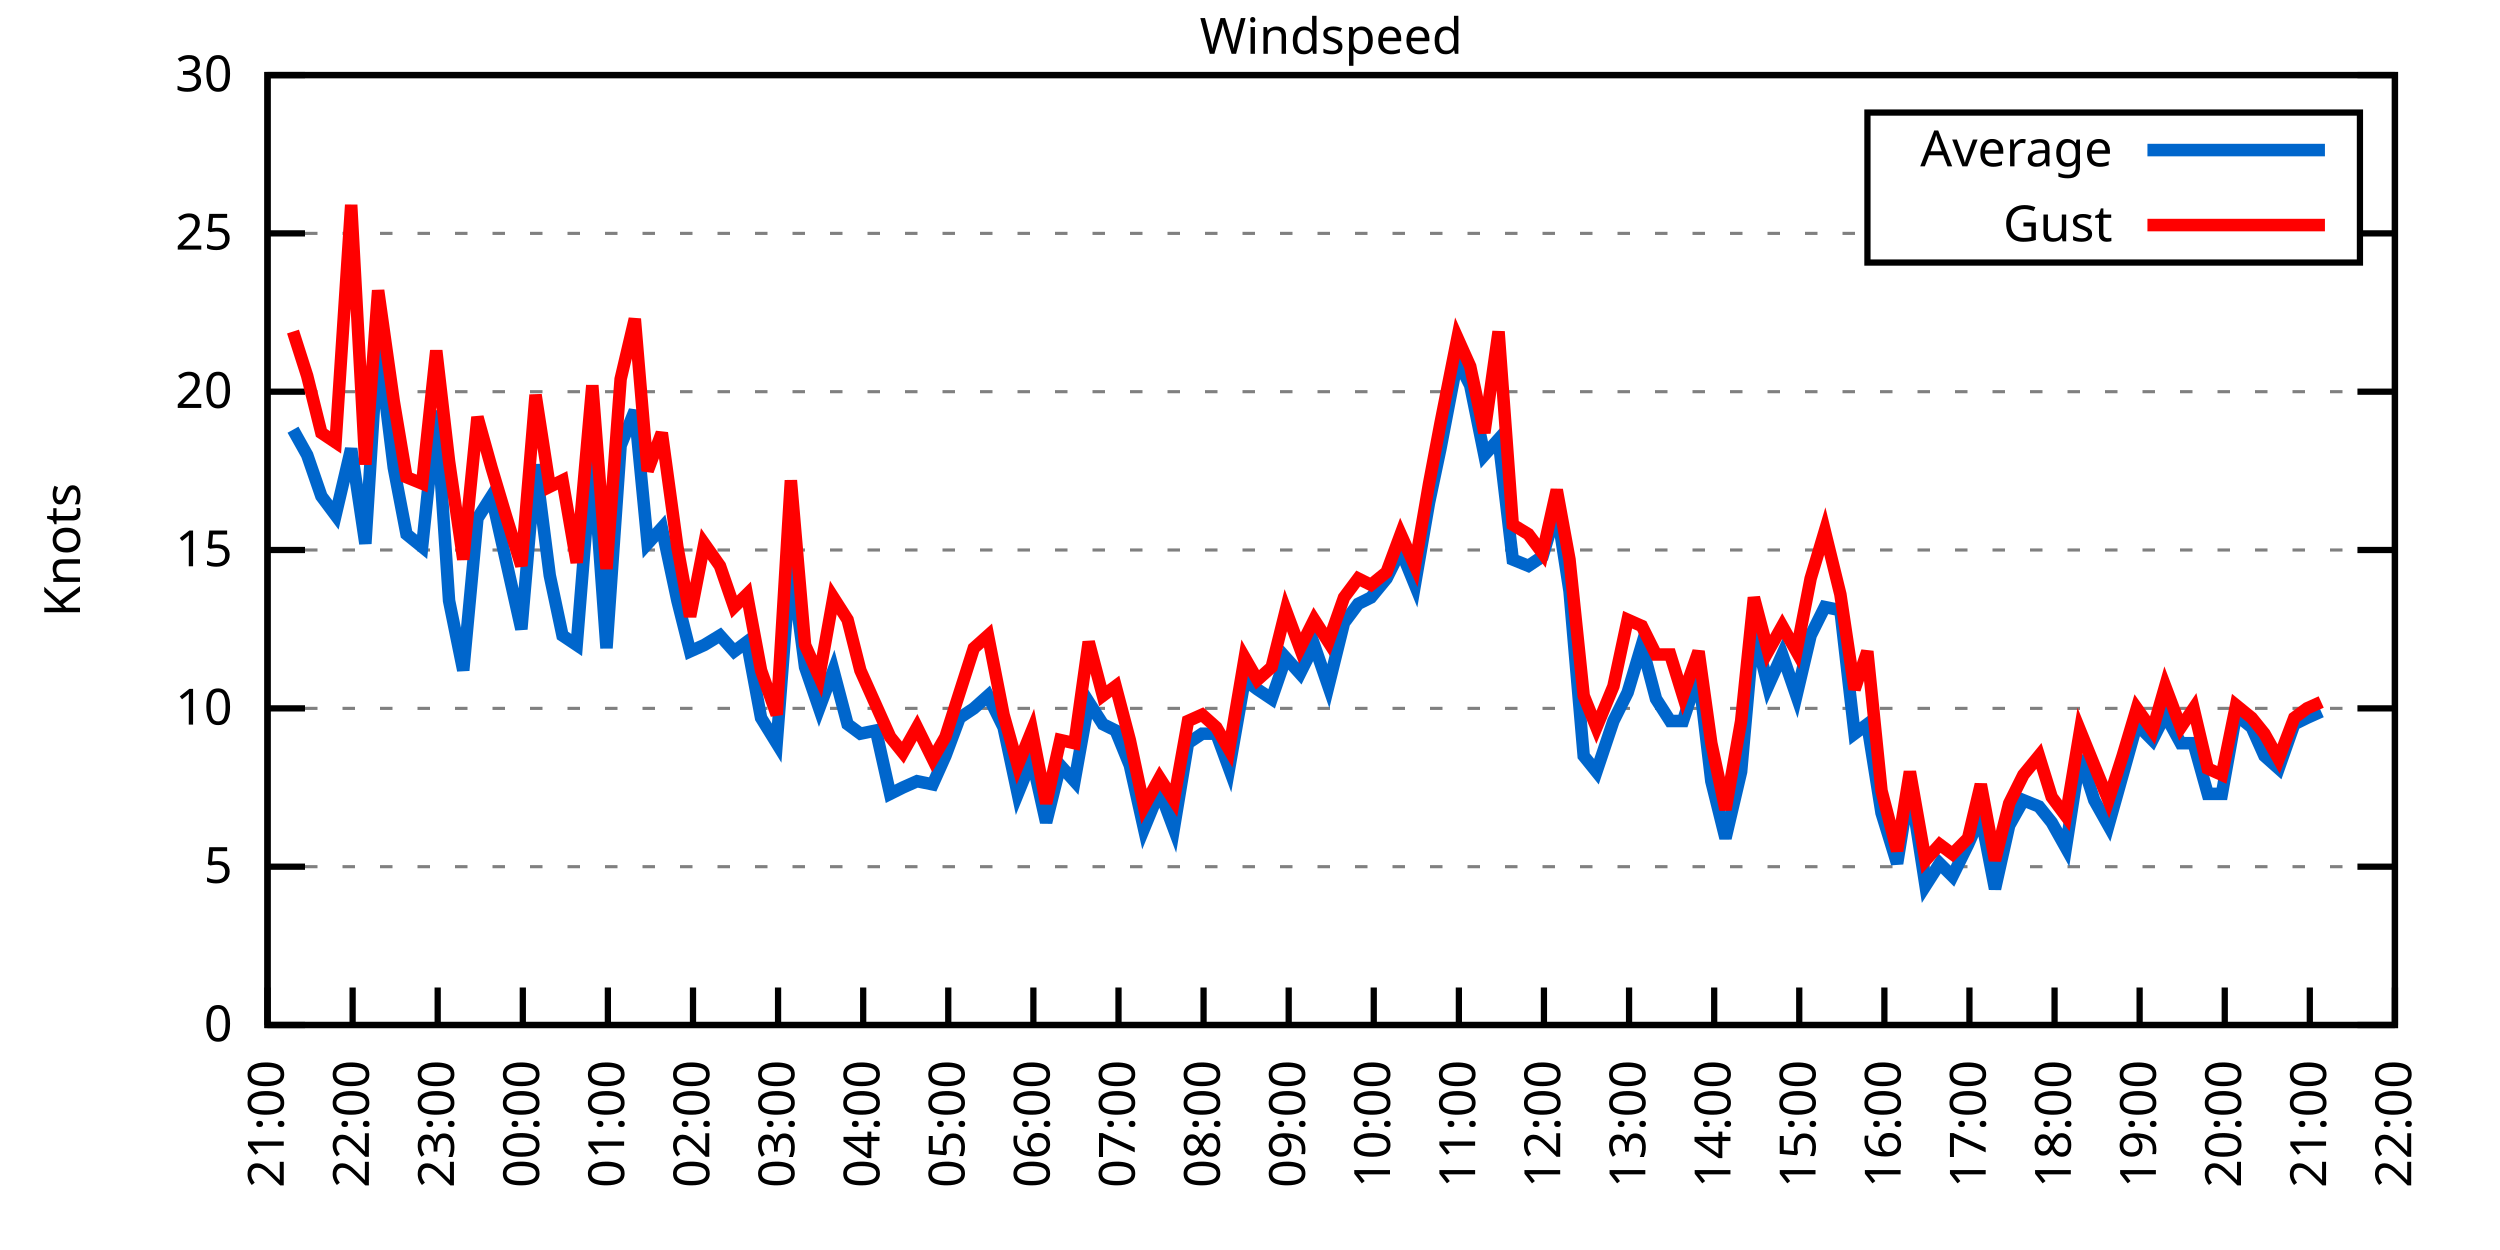
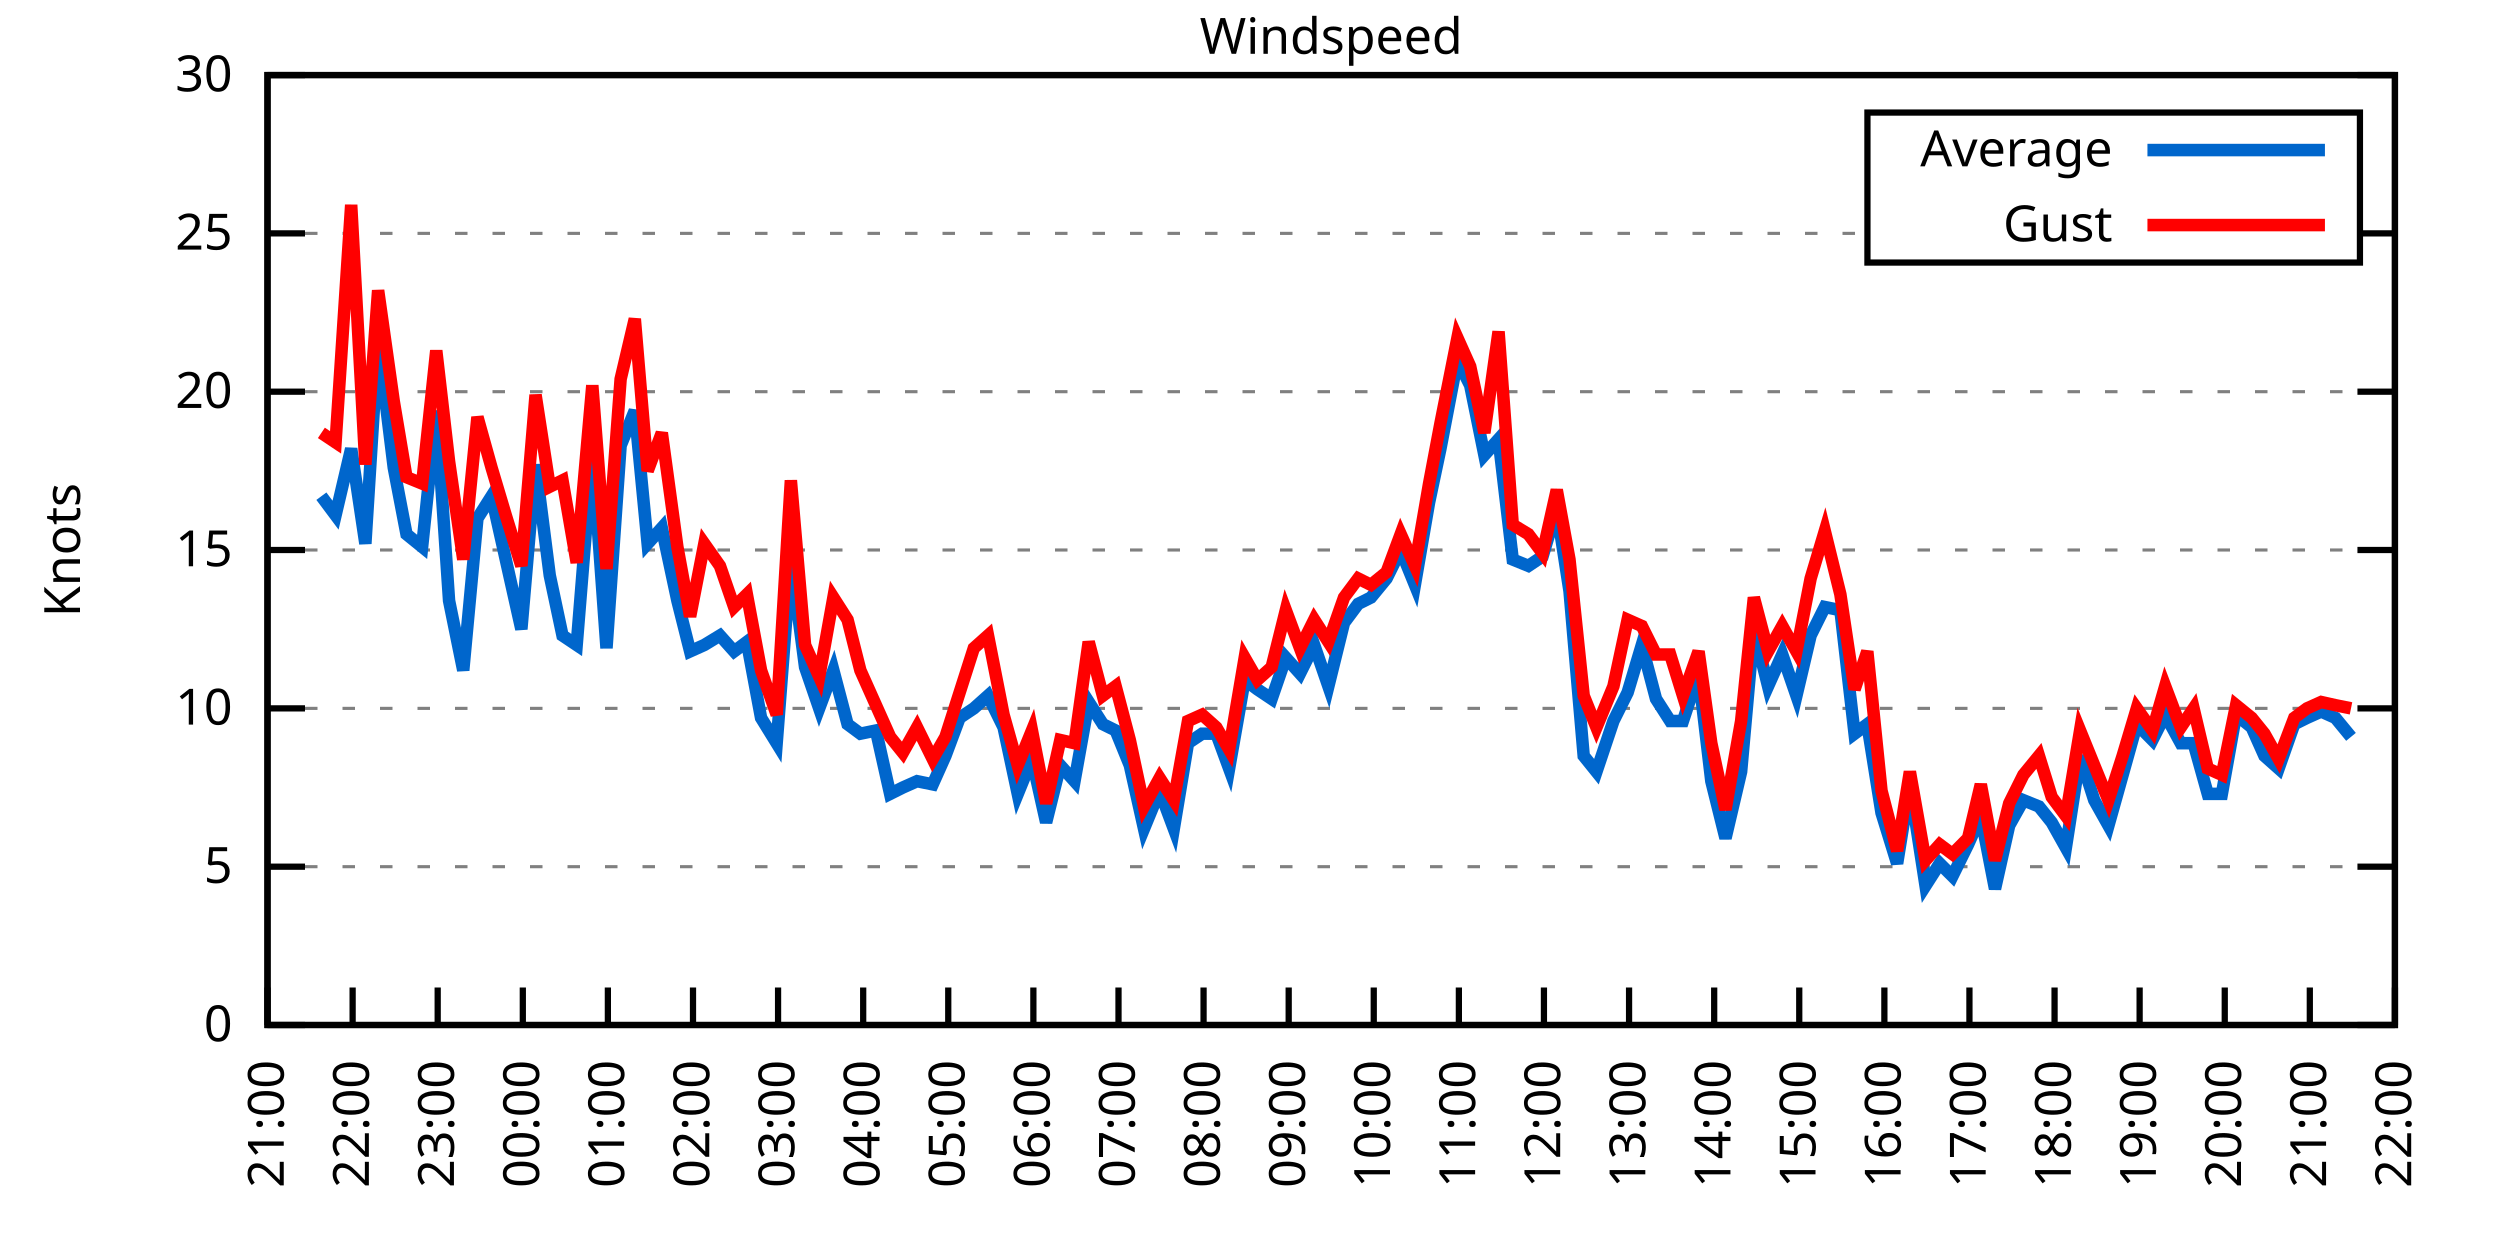
<svg xmlns="http://www.w3.org/2000/svg" xmlns:xlink="http://www.w3.org/1999/xlink" width="400" height="200" viewBox="0 0 400 200">
  <g id="gnuplot_canvas">
    <rect x="0" y="0" width="400" height="200" fill="none" />
    <defs>
      <circle id="gpDot" r="0.5" stroke-width="0.5" stroke="currentColor" />
      <path id="gpPt0" stroke-width="0.333" stroke="currentColor" d="M-1,0 h2 M0,-1 v2" />
      <path id="gpPt1" stroke-width="0.333" stroke="currentColor" d="M-1,-1 L1,1 M1,-1 L-1,1" />
      <path id="gpPt2" stroke-width="0.333" stroke="currentColor" d="M-1,0 L1,0 M0,-1 L0,1 M-1,-1 L1,1 M-1,1 L1,-1" />
      <rect id="gpPt3" stroke-width="0.333" stroke="currentColor" x="-1" y="-1" width="2" height="2" />
      <rect id="gpPt4" stroke-width="0.333" stroke="currentColor" fill="currentColor" x="-1" y="-1" width="2" height="2" />
      <circle id="gpPt5" stroke-width="0.333" stroke="currentColor" cx="0" cy="0" r="1" />
      <use xlink:href="#gpPt5" id="gpPt6" fill="currentColor" stroke="none" />
      <path id="gpPt7" stroke-width="0.333" stroke="currentColor" d="M0,-1.33 L-1.33,0.67 L1.33,0.67 z" />
      <use xlink:href="#gpPt7" id="gpPt8" fill="currentColor" stroke="none" />
      <use xlink:href="#gpPt7" id="gpPt9" stroke="currentColor" transform="rotate(180)" />
      <use xlink:href="#gpPt9" id="gpPt10" fill="currentColor" stroke="none" />
      <use xlink:href="#gpPt3" id="gpPt11" stroke="currentColor" transform="rotate(45)" />
      <use xlink:href="#gpPt11" id="gpPt12" fill="currentColor" stroke="none" />
      <path id="gpPt13" stroke-width="0.333" stroke="currentColor" d="M0,1.330 L1.265,0.411 L0.782,-1.067 L-0.782,-1.076 L-1.265,0.411 z" />
      <use xlink:href="#gpPt13" id="gpPt14" fill="currentColor" stroke="none" />
      <filter id="textbox" filterUnits="objectBoundingBox" x="0" y="0" height="1" width="1">
        <feFlood flood-color="white" flood-opacity="1" result="bgnd" />
        <feComposite in="SourceGraphic" in2="bgnd" operator="atop" />
      </filter>
      <filter id="greybox" filterUnits="objectBoundingBox" x="0" y="0" height="1" width="1">
        <feFlood flood-color="lightgrey" flood-opacity="1" result="grey" />
        <feComposite in="SourceGraphic" in2="grey" operator="atop" />
      </filter>
    </defs>
    <g fill="none" color="white" stroke="currentColor" stroke-width="1.00" stroke-linecap="butt" stroke-linejoin="miter">
</g>
    <g fill="none" color="black" stroke="currentColor" stroke-width="1.00" stroke-linecap="butt" stroke-linejoin="miter">
      <g stroke="none" shape-rendering="crispEdges">
        <polygon fill="rgb(255, 255, 255)" points="42.80,164.00 383.18,164.00 383.18,12.02 42.80,12.02 " />
      </g>
    </g>
    <g fill="none" color="black" stroke="currentColor" stroke-width="1.00" stroke-linecap="butt" stroke-linejoin="miter">
</g>
    <g fill="none" color="black" stroke="black" stroke-width="0.50" stroke-linecap="butt" stroke-linejoin="miter">
</g>
    <g fill="none" color="gray" stroke="currentColor" stroke-width="0.50" stroke-linecap="butt" stroke-linejoin="miter">
      <path stroke="gray" stroke-dasharray="2,4" class="gridline" d="M42.80,164.00 L383.19,164.00  " />
    </g>
    <g fill="none" color="gray" stroke="gray" stroke-width="1.00" stroke-linecap="butt" stroke-linejoin="miter">
</g>
    <g fill="none" color="black" stroke="currentColor" stroke-width="1.00" stroke-linecap="butt" stroke-linejoin="miter">
      <path stroke="black" d="M42.80,164.00 L48.80,164.00 M383.19,164.00 L377.19,164.00  " />
      <g transform="translate(37.20,166.60)" stroke="none" fill="black" font-family="Sans" font-size="8.00" text-anchor="end">
        <text>
          <tspan font-family="Sans"> 0</tspan>
        </text>
      </g>
    </g>
    <g fill="none" color="black" stroke="currentColor" stroke-width="1.00" stroke-linecap="butt" stroke-linejoin="miter">
</g>
    <g fill="none" color="black" stroke="black" stroke-width="0.50" stroke-linecap="butt" stroke-linejoin="miter">
</g>
    <g fill="none" color="gray" stroke="currentColor" stroke-width="0.50" stroke-linecap="butt" stroke-linejoin="miter">
      <path stroke="gray" stroke-dasharray="2,4" class="gridline" d="M42.80,138.67 L383.19,138.67  " />
    </g>
    <g fill="none" color="gray" stroke="gray" stroke-width="1.00" stroke-linecap="butt" stroke-linejoin="miter">
</g>
    <g fill="none" color="black" stroke="currentColor" stroke-width="1.00" stroke-linecap="butt" stroke-linejoin="miter">
      <path stroke="black" d="M42.80,138.67 L48.80,138.67 M383.19,138.67 L377.19,138.67  " />
      <g transform="translate(37.20,141.27)" stroke="none" fill="black" font-family="Sans" font-size="8.00" text-anchor="end">
        <text>
          <tspan font-family="Sans"> 5</tspan>
        </text>
      </g>
    </g>
    <g fill="none" color="black" stroke="currentColor" stroke-width="1.00" stroke-linecap="butt" stroke-linejoin="miter">
</g>
    <g fill="none" color="black" stroke="black" stroke-width="0.50" stroke-linecap="butt" stroke-linejoin="miter">
</g>
    <g fill="none" color="gray" stroke="currentColor" stroke-width="0.50" stroke-linecap="butt" stroke-linejoin="miter">
      <path stroke="gray" stroke-dasharray="2,4" class="gridline" d="M42.80,113.34 L383.19,113.34  " />
    </g>
    <g fill="none" color="gray" stroke="gray" stroke-width="1.00" stroke-linecap="butt" stroke-linejoin="miter">
</g>
    <g fill="none" color="black" stroke="currentColor" stroke-width="1.00" stroke-linecap="butt" stroke-linejoin="miter">
      <path stroke="black" d="M42.80,113.34 L48.80,113.34 M383.19,113.34 L377.19,113.34  " />
      <g transform="translate(37.20,115.94)" stroke="none" fill="black" font-family="Sans" font-size="8.00" text-anchor="end">
        <text>
          <tspan font-family="Sans"> 10</tspan>
        </text>
      </g>
    </g>
    <g fill="none" color="black" stroke="currentColor" stroke-width="1.00" stroke-linecap="butt" stroke-linejoin="miter">
</g>
    <g fill="none" color="black" stroke="black" stroke-width="0.50" stroke-linecap="butt" stroke-linejoin="miter">
</g>
    <g fill="none" color="gray" stroke="currentColor" stroke-width="0.50" stroke-linecap="butt" stroke-linejoin="miter">
      <path stroke="gray" stroke-dasharray="2,4" class="gridline" d="M42.80,88.00 L383.19,88.00  " />
    </g>
    <g fill="none" color="gray" stroke="gray" stroke-width="1.00" stroke-linecap="butt" stroke-linejoin="miter">
</g>
    <g fill="none" color="black" stroke="currentColor" stroke-width="1.00" stroke-linecap="butt" stroke-linejoin="miter">
      <path stroke="black" d="M42.80,88.00 L48.80,88.00 M383.19,88.00 L377.19,88.00  " />
      <g transform="translate(37.20,90.60)" stroke="none" fill="black" font-family="Sans" font-size="8.00" text-anchor="end">
        <text>
          <tspan font-family="Sans"> 15</tspan>
        </text>
      </g>
    </g>
    <g fill="none" color="black" stroke="currentColor" stroke-width="1.00" stroke-linecap="butt" stroke-linejoin="miter">
</g>
    <g fill="none" color="black" stroke="black" stroke-width="0.50" stroke-linecap="butt" stroke-linejoin="miter">
</g>
    <g fill="none" color="gray" stroke="currentColor" stroke-width="0.50" stroke-linecap="butt" stroke-linejoin="miter">
      <path stroke="gray" stroke-dasharray="2,4" class="gridline" d="M42.80,62.67 L383.19,62.67  " />
    </g>
    <g fill="none" color="gray" stroke="gray" stroke-width="1.00" stroke-linecap="butt" stroke-linejoin="miter">
</g>
    <g fill="none" color="black" stroke="currentColor" stroke-width="1.00" stroke-linecap="butt" stroke-linejoin="miter">
      <path stroke="black" d="M42.80,62.67 L48.80,62.67 M383.19,62.67 L377.19,62.67  " />
      <g transform="translate(37.20,65.27)" stroke="none" fill="black" font-family="Sans" font-size="8.00" text-anchor="end">
        <text>
          <tspan font-family="Sans"> 20</tspan>
        </text>
      </g>
    </g>
    <g fill="none" color="black" stroke="currentColor" stroke-width="1.00" stroke-linecap="butt" stroke-linejoin="miter">
</g>
    <g fill="none" color="black" stroke="black" stroke-width="0.50" stroke-linecap="butt" stroke-linejoin="miter">
</g>
    <g fill="none" color="gray" stroke="currentColor" stroke-width="0.50" stroke-linecap="butt" stroke-linejoin="miter">
      <path stroke="gray" stroke-dasharray="2,4" class="gridline" d="M42.80,37.34 L298.79,37.34 M377.59,37.34 L383.19,37.34  " />
    </g>
    <g fill="none" color="gray" stroke="gray" stroke-width="1.00" stroke-linecap="butt" stroke-linejoin="miter">
</g>
    <g fill="none" color="black" stroke="currentColor" stroke-width="1.00" stroke-linecap="butt" stroke-linejoin="miter">
      <path stroke="black" d="M42.80,37.34 L48.80,37.34 M383.19,37.34 L377.19,37.34  " />
      <g transform="translate(37.20,39.94)" stroke="none" fill="black" font-family="Sans" font-size="8.00" text-anchor="end">
        <text>
          <tspan font-family="Sans"> 25</tspan>
        </text>
      </g>
    </g>
    <g fill="none" color="black" stroke="currentColor" stroke-width="1.00" stroke-linecap="butt" stroke-linejoin="miter">
</g>
    <g fill="none" color="black" stroke="black" stroke-width="0.50" stroke-linecap="butt" stroke-linejoin="miter">
</g>
    <g fill="none" color="gray" stroke="currentColor" stroke-width="0.50" stroke-linecap="butt" stroke-linejoin="miter">
      <path stroke="gray" stroke-dasharray="2,4" class="gridline" d="M42.80,12.01 L383.19,12.01  " />
    </g>
    <g fill="none" color="gray" stroke="gray" stroke-width="1.00" stroke-linecap="butt" stroke-linejoin="miter">
</g>
    <g fill="none" color="black" stroke="currentColor" stroke-width="1.00" stroke-linecap="butt" stroke-linejoin="miter">
      <path stroke="black" d="M42.80,12.01 L48.80,12.01 M383.19,12.01 L377.19,12.01  " />
      <g transform="translate(37.20,14.61)" stroke="none" fill="black" font-family="Sans" font-size="8.00" text-anchor="end">
        <text>
          <tspan font-family="Sans"> 30</tspan>
        </text>
      </g>
    </g>
    <g fill="none" color="black" stroke="currentColor" stroke-width="1.00" stroke-linecap="butt" stroke-linejoin="miter">
      <path stroke="black" d="M42.80,164.00 L42.80,158.00  " />
      <g transform="translate(45.40,169.60) rotate(270.00)" stroke="none" fill="black" font-family="Sans" font-size="8.00" text-anchor="end">
        <text>
          <tspan font-family="Sans">21:00</tspan>
        </text>
      </g>
    </g>
    <g fill="none" color="black" stroke="currentColor" stroke-width="1.00" stroke-linecap="butt" stroke-linejoin="miter">
      <path stroke="black" d="M56.42,164.00 L56.42,158.00  " />
      <g transform="translate(59.02,169.60) rotate(270.00)" stroke="none" fill="black" font-family="Sans" font-size="8.00" text-anchor="end">
        <text>
          <tspan font-family="Sans">22:00</tspan>
        </text>
      </g>
    </g>
    <g fill="none" color="black" stroke="currentColor" stroke-width="1.00" stroke-linecap="butt" stroke-linejoin="miter">
      <path stroke="black" d="M70.03,164.00 L70.03,158.00  " />
      <g transform="translate(72.63,169.60) rotate(270.00)" stroke="none" fill="black" font-family="Sans" font-size="8.00" text-anchor="end">
        <text>
          <tspan font-family="Sans">23:00</tspan>
        </text>
      </g>
    </g>
    <g fill="none" color="black" stroke="currentColor" stroke-width="1.00" stroke-linecap="butt" stroke-linejoin="miter">
      <path stroke="black" d="M83.65,164.00 L83.65,158.00  " />
      <g transform="translate(86.25,169.60) rotate(270.00)" stroke="none" fill="black" font-family="Sans" font-size="8.00" text-anchor="end">
        <text>
          <tspan font-family="Sans">00:00</tspan>
        </text>
      </g>
    </g>
    <g fill="none" color="black" stroke="currentColor" stroke-width="1.00" stroke-linecap="butt" stroke-linejoin="miter">
      <path stroke="black" d="M97.26,164.00 L97.26,158.00  " />
      <g transform="translate(99.86,169.60) rotate(270.00)" stroke="none" fill="black" font-family="Sans" font-size="8.00" text-anchor="end">
        <text>
          <tspan font-family="Sans">01:00</tspan>
        </text>
      </g>
    </g>
    <g fill="none" color="black" stroke="currentColor" stroke-width="1.00" stroke-linecap="butt" stroke-linejoin="miter">
      <path stroke="black" d="M110.88,164.00 L110.88,158.00  " />
      <g transform="translate(113.48,169.60) rotate(270.00)" stroke="none" fill="black" font-family="Sans" font-size="8.00" text-anchor="end">
        <text>
          <tspan font-family="Sans">02:00</tspan>
        </text>
      </g>
    </g>
    <g fill="none" color="black" stroke="currentColor" stroke-width="1.00" stroke-linecap="butt" stroke-linejoin="miter">
      <path stroke="black" d="M124.49,164.00 L124.49,158.00  " />
      <g transform="translate(127.09,169.60) rotate(270.00)" stroke="none" fill="black" font-family="Sans" font-size="8.00" text-anchor="end">
        <text>
          <tspan font-family="Sans">03:00</tspan>
        </text>
      </g>
    </g>
    <g fill="none" color="black" stroke="currentColor" stroke-width="1.00" stroke-linecap="butt" stroke-linejoin="miter">
      <path stroke="black" d="M138.11,164.00 L138.11,158.00  " />
      <g transform="translate(140.71,169.60) rotate(270.00)" stroke="none" fill="black" font-family="Sans" font-size="8.00" text-anchor="end">
        <text>
          <tspan font-family="Sans">04:00</tspan>
        </text>
      </g>
    </g>
    <g fill="none" color="black" stroke="currentColor" stroke-width="1.00" stroke-linecap="butt" stroke-linejoin="miter">
      <path stroke="black" d="M151.72,164.00 L151.72,158.00  " />
      <g transform="translate(154.32,169.60) rotate(270.00)" stroke="none" fill="black" font-family="Sans" font-size="8.00" text-anchor="end">
        <text>
          <tspan font-family="Sans">05:00</tspan>
        </text>
      </g>
    </g>
    <g fill="none" color="black" stroke="currentColor" stroke-width="1.00" stroke-linecap="butt" stroke-linejoin="miter">
      <path stroke="black" d="M165.34,164.00 L165.34,158.00  " />
      <g transform="translate(167.94,169.60) rotate(270.00)" stroke="none" fill="black" font-family="Sans" font-size="8.00" text-anchor="end">
        <text>
          <tspan font-family="Sans">06:00</tspan>
        </text>
      </g>
    </g>
    <g fill="none" color="black" stroke="currentColor" stroke-width="1.00" stroke-linecap="butt" stroke-linejoin="miter">
      <path stroke="black" d="M178.96,164.00 L178.96,158.00  " />
      <g transform="translate(181.56,169.60) rotate(270.00)" stroke="none" fill="black" font-family="Sans" font-size="8.00" text-anchor="end">
        <text>
          <tspan font-family="Sans">07:00</tspan>
        </text>
      </g>
    </g>
    <g fill="none" color="black" stroke="currentColor" stroke-width="1.00" stroke-linecap="butt" stroke-linejoin="miter">
      <path stroke="black" d="M192.57,164.00 L192.57,158.00  " />
      <g transform="translate(195.17,169.60) rotate(270.00)" stroke="none" fill="black" font-family="Sans" font-size="8.00" text-anchor="end">
        <text>
          <tspan font-family="Sans">08:00</tspan>
        </text>
      </g>
    </g>
    <g fill="none" color="black" stroke="currentColor" stroke-width="1.00" stroke-linecap="butt" stroke-linejoin="miter">
      <path stroke="black" d="M206.19,164.00 L206.19,158.00  " />
      <g transform="translate(208.79,169.60) rotate(270.00)" stroke="none" fill="black" font-family="Sans" font-size="8.00" text-anchor="end">
        <text>
          <tspan font-family="Sans">09:00</tspan>
        </text>
      </g>
    </g>
    <g fill="none" color="black" stroke="currentColor" stroke-width="1.00" stroke-linecap="butt" stroke-linejoin="miter">
      <path stroke="black" d="M219.80,164.00 L219.80,158.00  " />
      <g transform="translate(222.40,169.60) rotate(270.00)" stroke="none" fill="black" font-family="Sans" font-size="8.00" text-anchor="end">
        <text>
          <tspan font-family="Sans">10:00</tspan>
        </text>
      </g>
    </g>
    <g fill="none" color="black" stroke="currentColor" stroke-width="1.00" stroke-linecap="butt" stroke-linejoin="miter">
      <path stroke="black" d="M233.42,164.00 L233.42,158.00  " />
      <g transform="translate(236.02,169.60) rotate(270.00)" stroke="none" fill="black" font-family="Sans" font-size="8.00" text-anchor="end">
        <text>
          <tspan font-family="Sans">11:00</tspan>
        </text>
      </g>
    </g>
    <g fill="none" color="black" stroke="currentColor" stroke-width="1.00" stroke-linecap="butt" stroke-linejoin="miter">
      <path stroke="black" d="M247.03,164.00 L247.03,158.00  " />
      <g transform="translate(249.63,169.60) rotate(270.00)" stroke="none" fill="black" font-family="Sans" font-size="8.00" text-anchor="end">
        <text>
          <tspan font-family="Sans">12:00</tspan>
        </text>
      </g>
    </g>
    <g fill="none" color="black" stroke="currentColor" stroke-width="1.00" stroke-linecap="butt" stroke-linejoin="miter">
      <path stroke="black" d="M260.65,164.00 L260.65,158.00  " />
      <g transform="translate(263.25,169.60) rotate(270.00)" stroke="none" fill="black" font-family="Sans" font-size="8.00" text-anchor="end">
        <text>
          <tspan font-family="Sans">13:00</tspan>
        </text>
      </g>
    </g>
    <g fill="none" color="black" stroke="currentColor" stroke-width="1.00" stroke-linecap="butt" stroke-linejoin="miter">
      <path stroke="black" d="M274.27,164.00 L274.27,158.00  " />
      <g transform="translate(276.87,169.60) rotate(270.00)" stroke="none" fill="black" font-family="Sans" font-size="8.00" text-anchor="end">
        <text>
          <tspan font-family="Sans">14:00</tspan>
        </text>
      </g>
    </g>
    <g fill="none" color="black" stroke="currentColor" stroke-width="1.00" stroke-linecap="butt" stroke-linejoin="miter">
      <path stroke="black" d="M287.88,164.00 L287.88,158.00  " />
      <g transform="translate(290.48,169.60) rotate(270.00)" stroke="none" fill="black" font-family="Sans" font-size="8.00" text-anchor="end">
        <text>
          <tspan font-family="Sans">15:00</tspan>
        </text>
      </g>
    </g>
    <g fill="none" color="black" stroke="currentColor" stroke-width="1.00" stroke-linecap="butt" stroke-linejoin="miter">
      <path stroke="black" d="M301.50,164.00 L301.50,158.00  " />
      <g transform="translate(304.10,169.60) rotate(270.00)" stroke="none" fill="black" font-family="Sans" font-size="8.00" text-anchor="end">
        <text>
          <tspan font-family="Sans">16:00</tspan>
        </text>
      </g>
    </g>
    <g fill="none" color="black" stroke="currentColor" stroke-width="1.00" stroke-linecap="butt" stroke-linejoin="miter">
      <path stroke="black" d="M315.11,164.00 L315.11,158.00  " />
      <g transform="translate(317.71,169.60) rotate(270.00)" stroke="none" fill="black" font-family="Sans" font-size="8.00" text-anchor="end">
        <text>
          <tspan font-family="Sans">17:00</tspan>
        </text>
      </g>
    </g>
    <g fill="none" color="black" stroke="currentColor" stroke-width="1.00" stroke-linecap="butt" stroke-linejoin="miter">
      <path stroke="black" d="M328.73,164.00 L328.73,158.00  " />
      <g transform="translate(331.33,169.60) rotate(270.00)" stroke="none" fill="black" font-family="Sans" font-size="8.00" text-anchor="end">
        <text>
          <tspan font-family="Sans">18:00</tspan>
        </text>
      </g>
    </g>
    <g fill="none" color="black" stroke="currentColor" stroke-width="1.00" stroke-linecap="butt" stroke-linejoin="miter">
      <path stroke="black" d="M342.34,164.00 L342.34,158.00  " />
      <g transform="translate(344.94,169.60) rotate(270.00)" stroke="none" fill="black" font-family="Sans" font-size="8.00" text-anchor="end">
        <text>
          <tspan font-family="Sans">19:00</tspan>
        </text>
      </g>
    </g>
    <g fill="none" color="black" stroke="currentColor" stroke-width="1.00" stroke-linecap="butt" stroke-linejoin="miter">
      <path stroke="black" d="M355.96,164.00 L355.96,158.00  " />
      <g transform="translate(358.56,169.60) rotate(270.00)" stroke="none" fill="black" font-family="Sans" font-size="8.00" text-anchor="end">
        <text>
          <tspan font-family="Sans">20:00</tspan>
        </text>
      </g>
    </g>
    <g fill="none" color="black" stroke="currentColor" stroke-width="1.00" stroke-linecap="butt" stroke-linejoin="miter">
      <path stroke="black" d="M369.57,164.00 L369.57,158.00  " />
      <g transform="translate(372.17,169.60) rotate(270.00)" stroke="none" fill="black" font-family="Sans" font-size="8.00" text-anchor="end">
        <text>
          <tspan font-family="Sans">21:00</tspan>
        </text>
      </g>
    </g>
    <g fill="none" color="black" stroke="currentColor" stroke-width="1.00" stroke-linecap="butt" stroke-linejoin="miter">
      <path stroke="black" d="M383.19,164.00 L383.19,158.00  " />
      <g transform="translate(385.79,169.60) rotate(270.00)" stroke="none" fill="black" font-family="Sans" font-size="8.00" text-anchor="end">
        <text>
          <tspan font-family="Sans">22:00</tspan>
        </text>
      </g>
    </g>
    <g fill="none" color="black" stroke="currentColor" stroke-width="1.00" stroke-linecap="butt" stroke-linejoin="miter">
</g>
    <g fill="none" color="black" stroke="currentColor" stroke-width="1.00" stroke-linecap="butt" stroke-linejoin="miter">
      <path stroke="black" d="M42.80,12.01 L42.80,164.00 L383.19,164.00 L383.19,12.01 L42.80,12.01 Z  " />
    </g>
    <g fill="none" color="black" stroke="currentColor" stroke-width="1.00" stroke-linecap="butt" stroke-linejoin="miter">
</g>
    <g fill="none" color="black" stroke="currentColor" stroke-width="1.00" stroke-linecap="butt" stroke-linejoin="miter">
      <path stroke="black" d="M298.79,42.01 L298.79,18.01 L377.59,18.01 L377.59,42.01 L298.79,42.01 Z  " />
    </g>
    <g id="Windspeed_plot_1">
      <g fill="none" color="white" stroke="black" stroke-width="2.00" stroke-linecap="butt" stroke-linejoin="miter">
</g>
      <g fill="none" color="black" stroke="currentColor" stroke-width="2.00" stroke-linecap="butt" stroke-linejoin="miter">
        <g transform="translate(337.99,26.61)" stroke="none" fill="black" font-family="Sans" font-size="8.00" text-anchor="end">
          <text>
            <tspan font-family="Sans">Average</tspan>
          </text>
        </g>
      </g>
      <g fill="none" color="black" stroke="currentColor" stroke-width="2.00" stroke-linecap="butt" stroke-linejoin="miter">
-         <path stroke="rgb(  0, 102, 204)" d="M343.59,24.01 L371.99,24.01 M46.88,68.75 L49.15,72.81 L51.42,79.39 L53.69,82.43 L56.19,71.79 L58.46,86.99   L60.50,54.57 L63.00,74.83 L65.04,85.47 L67.54,87.50 L69.80,65.71 L71.85,96.11 L74.12,107.26 L76.39,82.94   L78.65,79.39 L80.92,89.52 L83.42,100.67 L85.69,74.33 L87.96,92.06 L90.00,101.68 L92.27,103.20 L94.77,72.30   L97.04,103.71 L99.30,71.29 L101.57,65.71 L103.62,86.99 L105.89,84.46 L108.38,96.11 L110.42,104.22 L112.69,103.20   L115.19,101.68 L117.46,104.22 L119.50,102.70 L121.77,114.86 L124.27,118.91 L126.54,89.52 L128.81,106.75 L131.07,113.34   L133.34,107.26 L135.61,115.87 L137.66,117.39 L140.15,116.88 L142.42,127.02 L144.46,126.00 L146.73,124.99 L149.23,125.50   L151.27,120.94 L153.54,114.86 L155.81,113.34 L158.08,111.31 L160.57,116.38 L162.84,127.02 L165.11,121.44 L167.38,131.58   L169.65,122.46 L171.92,124.99 L174.19,112.32 L176.46,115.87 L178.50,116.88 L180.77,122.46 L183.04,132.59 L185.54,126.51   L187.81,132.59 L190.08,118.91 L192.34,117.39 L194.61,117.39 L196.66,122.96 L199.15,108.78 L201.19,110.30 L203.46,111.82   L205.73,105.23 L208.00,107.76 L210.27,103.20 L212.54,109.79 L215.04,99.66 L217.31,96.62 L219.35,95.60 L221.85,92.56   L224.11,88.00 L226.38,93.58 L228.65,80.41 L230.47,71.79 L233.19,57.61 L235.23,61.66 L237.50,72.81 L239.77,70.27   L242.04,89.52 L244.54,90.54 L246.81,89.02 L249.08,81.42 L251.12,94.59 L253.39,120.94 L255.43,123.47 L258.15,115.36   L260.42,110.80 L262.69,103.20 L264.96,111.82 L267.23,115.36 L269.27,115.36 L271.77,107.76 L273.81,124.99 L276.08,134.11   L278.58,123.47 L280.62,100.67 L282.89,109.79 L285.16,104.72 L287.43,111.31 L289.70,101.68 L291.97,97.12 L294.46,97.63   L296.73,117.39 L298.77,115.87 L301.04,130.06 L303.54,138.16 L305.58,125.50 L308.08,141.71 L310.35,138.16 L312.39,140.19   L314.89,135.12 L316.93,130.56 L319.20,142.21 L321.47,132.08 L323.74,128.03 L326.23,129.04 L328.27,131.58 L330.54,135.63   L332.81,120.94 L335.08,128.03 L337.35,132.08 L339.62,123.98 L341.89,115.87 L344.39,118.40 L346.43,114.35 L348.92,118.91   L350.97,118.91 L353.24,127.02 L355.50,127.02 L357.77,114.35 L360.27,116.38 L362.31,120.94 L364.58,122.96 L367.08,115.87   L369.12,114.86 L371.39,113.84  " />
+         <path stroke="rgb(  0, 102, 204)" d="M343.59,24.01 L371.99,24.01 M51.42,79.39 L53.69,82.43 L56.19,71.79 L58.46,86.99 L60.50,54.57 L63.00,74.83   L65.04,85.47 L67.54,87.50 L69.80,65.71 L71.85,96.11 L74.12,107.26 L76.39,82.94 L78.65,79.39 L80.92,89.52   L83.42,100.67 L85.69,74.33 L87.96,92.06 L90.00,101.68 L92.27,103.20 L94.77,72.30 L97.04,103.71 L99.30,71.29   L101.57,65.71 L103.62,86.99 L105.89,84.46 L108.38,96.11 L110.42,104.22 L112.69,103.20 L115.19,101.68 L117.46,104.22   L119.50,102.70 L121.77,114.86 L124.27,118.91 L126.54,89.52 L128.81,106.75 L131.07,113.34 L133.34,107.26 L135.61,115.87   L137.66,117.39 L140.15,116.88 L142.42,127.02 L144.46,126.00 L146.73,124.99 L149.23,125.50 L151.27,120.94 L153.54,114.86   L155.81,113.34 L158.08,111.31 L160.57,116.38 L162.84,127.02 L165.11,121.44 L167.38,131.58 L169.65,122.46 L171.92,124.99   L174.19,112.32 L176.46,115.87 L178.50,116.88 L180.77,122.46 L183.04,132.59 L185.54,126.51 L187.81,132.59 L190.08,118.91   L192.34,117.39 L194.61,117.39 L196.66,122.96 L199.15,108.78 L201.19,110.30 L203.46,111.82 L205.73,105.23 L208.00,107.76   L210.27,103.20 L212.54,109.79 L215.04,99.66 L217.31,96.62 L219.35,95.60 L221.85,92.56 L224.11,88.00 L226.38,93.58   L228.65,80.41 L230.47,71.79 L233.19,57.61 L235.23,61.66 L237.50,72.81 L239.77,70.27 L242.04,89.52 L244.54,90.54   L246.81,89.02 L249.08,81.42 L251.12,94.59 L253.39,120.94 L255.43,123.47 L258.15,115.36 L260.42,110.80 L262.69,103.20   L264.96,111.82 L267.23,115.36 L269.27,115.36 L271.77,107.76 L273.81,124.99 L276.08,134.11 L278.58,123.47 L280.62,100.67   L282.89,109.79 L285.16,104.72 L287.43,111.31 L289.70,101.68 L291.97,97.12 L294.46,97.63 L296.73,117.39 L298.77,115.87   L301.04,130.06 L303.54,138.16 L305.58,125.50 L308.08,141.71 L310.35,138.16 L312.39,140.19 L314.89,135.12 L316.93,130.56   L319.20,142.21 L321.47,132.08 L323.74,128.03 L326.23,129.04 L328.27,131.58 L330.54,135.63 L332.81,120.94 L335.08,128.03   L337.35,132.08 L339.62,123.98 L341.89,115.87 L344.39,118.40 L346.43,114.35 L348.92,118.91 L350.97,118.91 L353.24,127.02   L355.50,127.02 L357.77,114.35 L360.27,116.38 L362.31,120.94 L364.58,122.96 L367.08,115.87 L369.12,114.86 L371.39,113.84   L373.66,114.86 L376.16,117.90  " />
      </g>
    </g>
    <g id="Windspeed_plot_2">
      <g fill="none" color="black" stroke="currentColor" stroke-width="2.00" stroke-linecap="butt" stroke-linejoin="miter">
        <g transform="translate(337.99,38.61)" stroke="none" fill="black" font-family="Sans" font-size="8.00" text-anchor="end">
          <text>
            <tspan font-family="Sans">Gust</tspan>
          </text>
        </g>
      </g>
      <g fill="none" color="black" stroke="currentColor" stroke-width="2.00" stroke-linecap="butt" stroke-linejoin="miter">
-         <path stroke="rgb(255,   0,   0)" d="M343.59,36.01 L371.99,36.01 M46.88,53.05 L49.15,60.14 L51.42,69.26 L53.69,70.78 L56.19,32.78 L58.46,74.33   L60.50,46.46 L63.00,64.19 L65.04,76.35 L67.54,77.37 L69.80,56.09 L71.85,73.82 L74.12,89.52 L76.39,66.73   L78.65,74.83 L80.92,82.43 L83.42,90.54 L85.69,63.18 L87.96,77.87 L90.00,76.86 L92.27,90.03 L94.77,61.66   L97.04,91.04 L99.30,60.65 L101.57,51.02 L103.62,75.34 L105.89,69.26 L108.38,87.50 L110.42,98.64 L112.69,86.99   L115.19,90.54 L117.46,97.12 L119.50,95.10 L121.77,107.26 L124.27,114.35 L126.54,76.86 L128.81,103.20 L131.07,108.27   L133.34,95.60 L135.61,99.15 L137.66,107.26 L140.15,112.83 L142.42,117.90 L144.46,120.43 L146.73,116.38 L149.23,121.44   L151.27,117.90 L153.54,110.80 L155.81,103.71 L158.08,101.68 L160.57,114.35 L162.84,122.46 L165.11,116.88 L167.38,128.54   L169.65,118.40 L171.92,118.91 L174.19,102.70 L176.46,111.31 L178.50,109.79 L180.77,118.40 L183.04,129.04 L185.54,124.48   L187.81,128.03 L190.08,115.36 L192.34,114.35 L194.61,116.38 L196.66,119.92 L199.15,105.23 L201.19,108.78 L203.46,106.75   L205.73,97.63 L208.00,103.71 L210.27,99.15 L212.54,102.70 L215.04,95.60 L217.31,92.56 L219.35,93.58 L221.85,91.55   L224.11,85.47 L226.38,90.54 L228.65,77.37 L230.47,67.74 L233.19,54.06 L235.23,58.62 L237.50,69.26 L239.77,53.05   L242.04,83.95 L244.54,85.47 L246.81,88.51 L249.08,78.38 L251.12,89.52 L253.39,111.31 L255.43,116.38 L258.15,109.79   L260.42,99.15 L262.69,100.16 L264.96,104.72 L267.23,104.72 L269.27,111.31 L271.77,104.22 L273.81,118.91 L276.08,129.55   L278.58,115.36 L280.62,95.60 L282.89,104.22 L285.16,100.16 L287.43,104.22 L289.70,92.56 L291.97,84.97 L294.46,95.10   L296.73,110.30 L298.77,104.22 L301.04,126.51 L303.54,136.14 L305.58,123.47 L308.08,137.66 L310.35,135.12 L312.39,136.64   L314.89,134.11 L316.93,125.50 L319.20,137.66 L321.47,128.54 L323.74,123.98 L326.23,120.94 L328.27,127.52 L330.54,130.56   L332.81,116.88 L335.08,122.46 L337.35,128.03 L339.62,120.94 L341.89,113.34 L344.39,116.88 L346.43,109.79 L348.92,116.38   L350.97,113.34 L353.24,122.96 L355.50,123.98 L357.77,112.83 L360.27,114.86 L362.31,117.39 L364.58,121.44 L367.08,114.86   L369.12,113.34 L371.39,112.32  " />
+         <path stroke="rgb(255,   0,   0)" d="M343.59,36.01 L371.99,36.01 M51.42,69.26 L53.69,70.78 L56.19,32.78 L58.46,74.33 L60.50,46.46 L63.00,64.19   L65.04,76.35 L67.54,77.37 L69.80,56.09 L71.85,73.82 L74.12,89.52 L76.39,66.73 L78.65,74.83 L80.92,82.43   L83.42,90.54 L85.69,63.18 L87.96,77.87 L90.00,76.86 L92.27,90.03 L94.77,61.66 L97.04,91.04 L99.30,60.65   L101.57,51.02 L103.62,75.34 L105.89,69.26 L108.38,87.50 L110.42,98.64 L112.69,86.99 L115.19,90.54 L117.46,97.12   L119.50,95.10 L121.77,107.26 L124.27,114.35 L126.54,76.86 L128.81,103.20 L131.07,108.27 L133.34,95.60 L135.61,99.15   L137.66,107.26 L140.15,112.83 L142.42,117.90 L144.46,120.43 L146.73,116.38 L149.23,121.44 L151.27,117.90 L153.54,110.80   L155.81,103.71 L158.08,101.68 L160.57,114.35 L162.84,122.46 L165.11,116.88 L167.38,128.54 L169.65,118.40 L171.92,118.91   L174.19,102.70 L176.46,111.31 L178.50,109.79 L180.77,118.40 L183.04,129.04 L185.54,124.48 L187.81,128.03 L190.08,115.36   L192.34,114.35 L194.61,116.38 L196.66,119.92 L199.15,105.23 L201.19,108.78 L203.46,106.75 L205.73,97.63 L208.00,103.71   L210.27,99.15 L212.54,102.70 L215.04,95.60 L217.31,92.56 L219.35,93.58 L221.85,91.55 L224.11,85.47 L226.38,90.54   L228.65,77.37 L230.47,67.74 L233.19,54.06 L235.23,58.62 L237.50,69.26 L239.77,53.05 L242.04,83.95 L244.54,85.47   L246.81,88.51 L249.08,78.38 L251.12,89.52 L253.39,111.31 L255.43,116.38 L258.15,109.79 L260.42,99.15 L262.69,100.16   L264.96,104.72 L267.23,104.72 L269.27,111.31 L271.77,104.22 L273.81,118.91 L276.08,129.55 L278.58,115.36 L280.62,95.60   L282.89,104.22 L285.16,100.16 L287.43,104.22 L289.70,92.56 L291.97,84.97 L294.46,95.10 L296.73,110.30 L298.77,104.22   L301.04,126.51 L303.54,136.14 L305.58,123.47 L308.08,137.66 L310.35,135.12 L312.39,136.64 L314.89,134.11 L316.93,125.50   L319.20,137.66 L321.47,128.54 L323.74,123.98 L326.23,120.94 L328.27,127.52 L330.54,130.56 L332.81,116.88 L335.08,122.46   L337.35,128.03 L339.62,120.94 L341.89,113.34 L344.39,116.88 L346.43,109.79 L348.92,116.38 L350.97,113.34 L353.24,122.96   L355.50,123.98 L357.77,112.83 L360.27,114.86 L362.31,117.39 L364.58,121.44 L367.08,114.86 L369.12,113.34 L371.39,112.32   L373.66,112.83 L376.16,113.34  " />
      </g>
    </g>
    <g fill="none" color="black" stroke="currentColor" stroke-width="2.00" stroke-linecap="butt" stroke-linejoin="miter">
</g>
    <g fill="none" color="black" stroke="black" stroke-width="1.00" stroke-linecap="butt" stroke-linejoin="miter">
</g>
    <g fill="none" color="black" stroke="currentColor" stroke-width="1.00" stroke-linecap="butt" stroke-linejoin="miter">
      <path stroke="black" d="M42.80,12.01 L42.80,164.00 L383.19,164.00 L383.19,12.01 L42.80,12.01 Z  " />
      <g transform="translate(12.80,88.01) rotate(270.00)" stroke="none" fill="black" font-family="Sans" font-size="8.00" text-anchor="middle">
        <text>
          <tspan font-family="Sans">Knots</tspan>
        </text>
      </g>
    </g>
    <g fill="none" color="black" stroke="currentColor" stroke-width="1.00" stroke-linecap="butt" stroke-linejoin="miter">
</g>
    <g fill="none" color="black" stroke="currentColor" stroke-width="1.00" stroke-linecap="butt" stroke-linejoin="miter">
      <g transform="translate(212.99,8.61)" stroke="none" fill="black" font-family="Sans" font-size="8.00" text-anchor="middle">
        <text>
          <tspan font-family="Sans">Windspeed</tspan>
        </text>
      </g>
    </g>
    <g fill="none" color="black" stroke="currentColor" stroke-width="1.00" stroke-linecap="butt" stroke-linejoin="miter">
</g>
  </g>
</svg>
